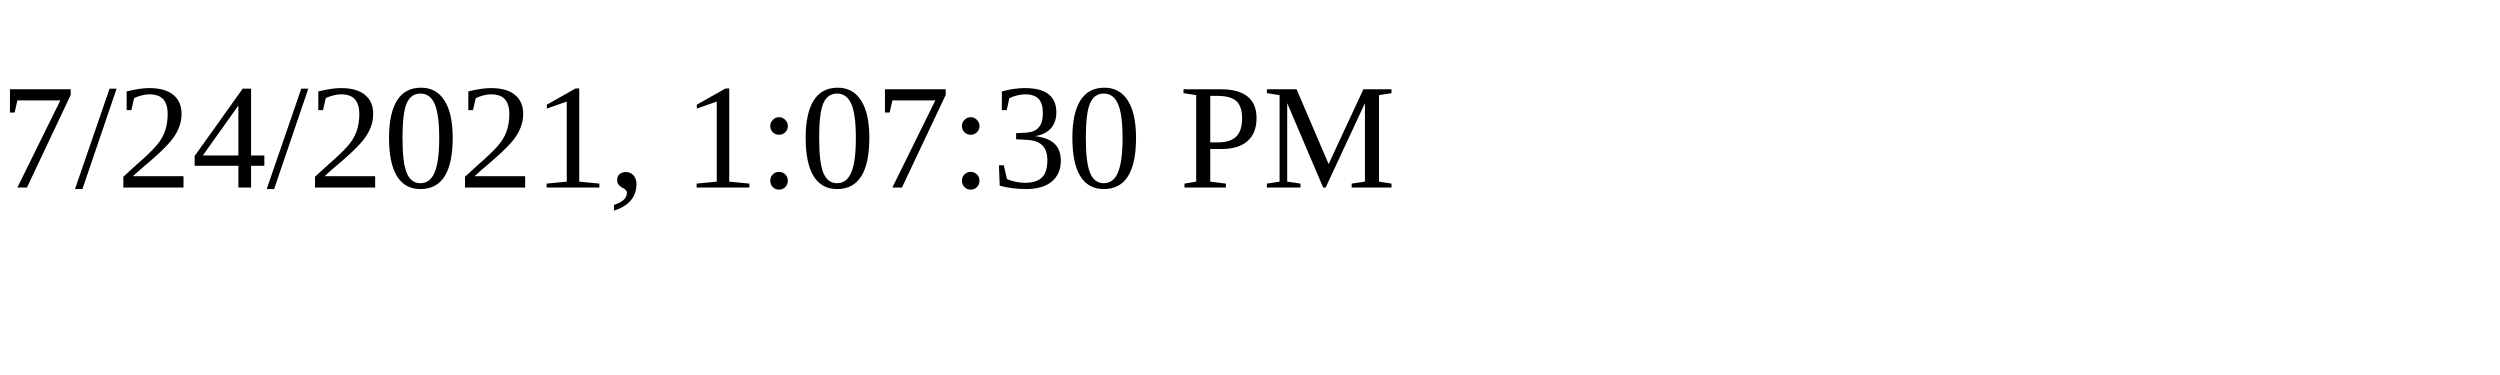
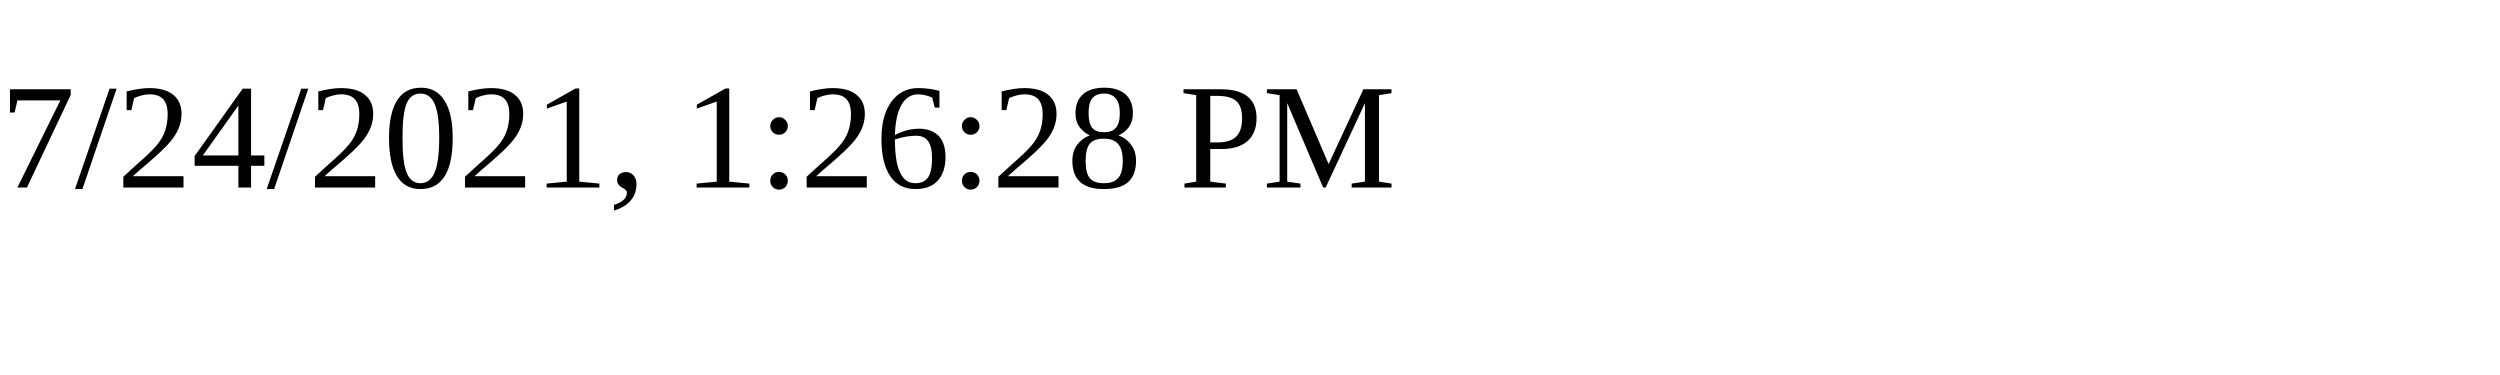
<svg xmlns="http://www.w3.org/2000/svg" height="30" width="200">
-   <text x="0" y="15">7/24/2021, 1:07:30 PM</text>
+   <text x="0" y="15">7/24/2021, 1:26:28 PM</text>
</svg>
